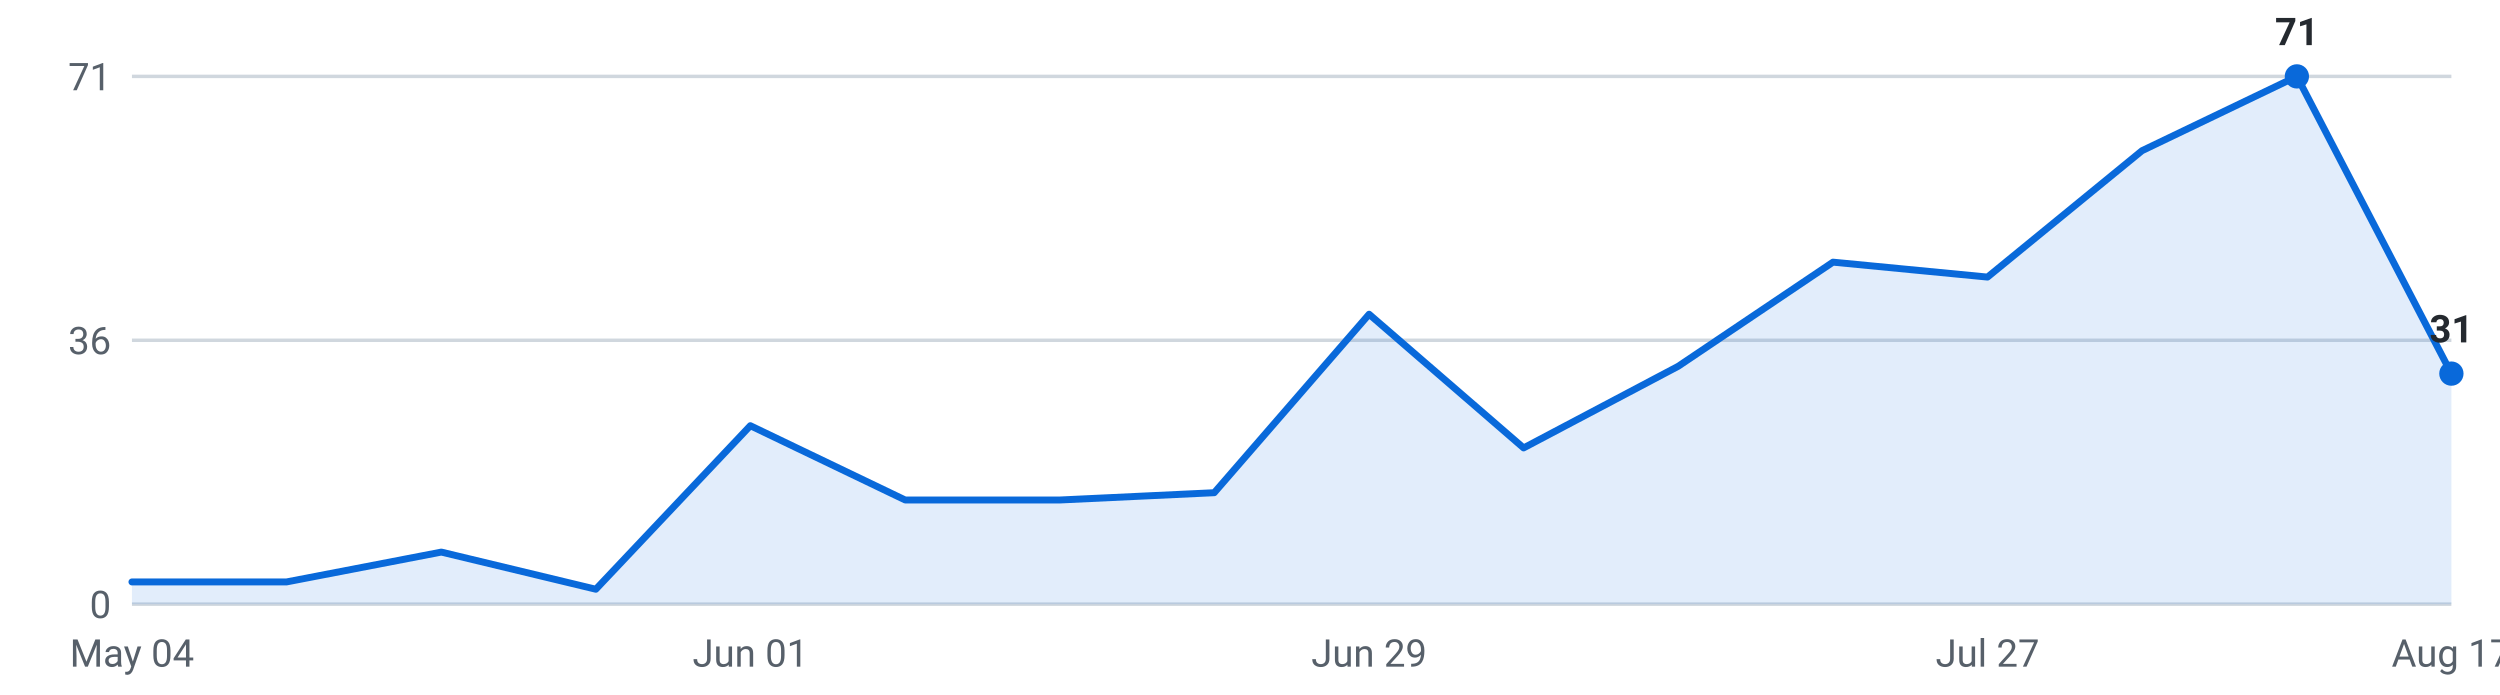
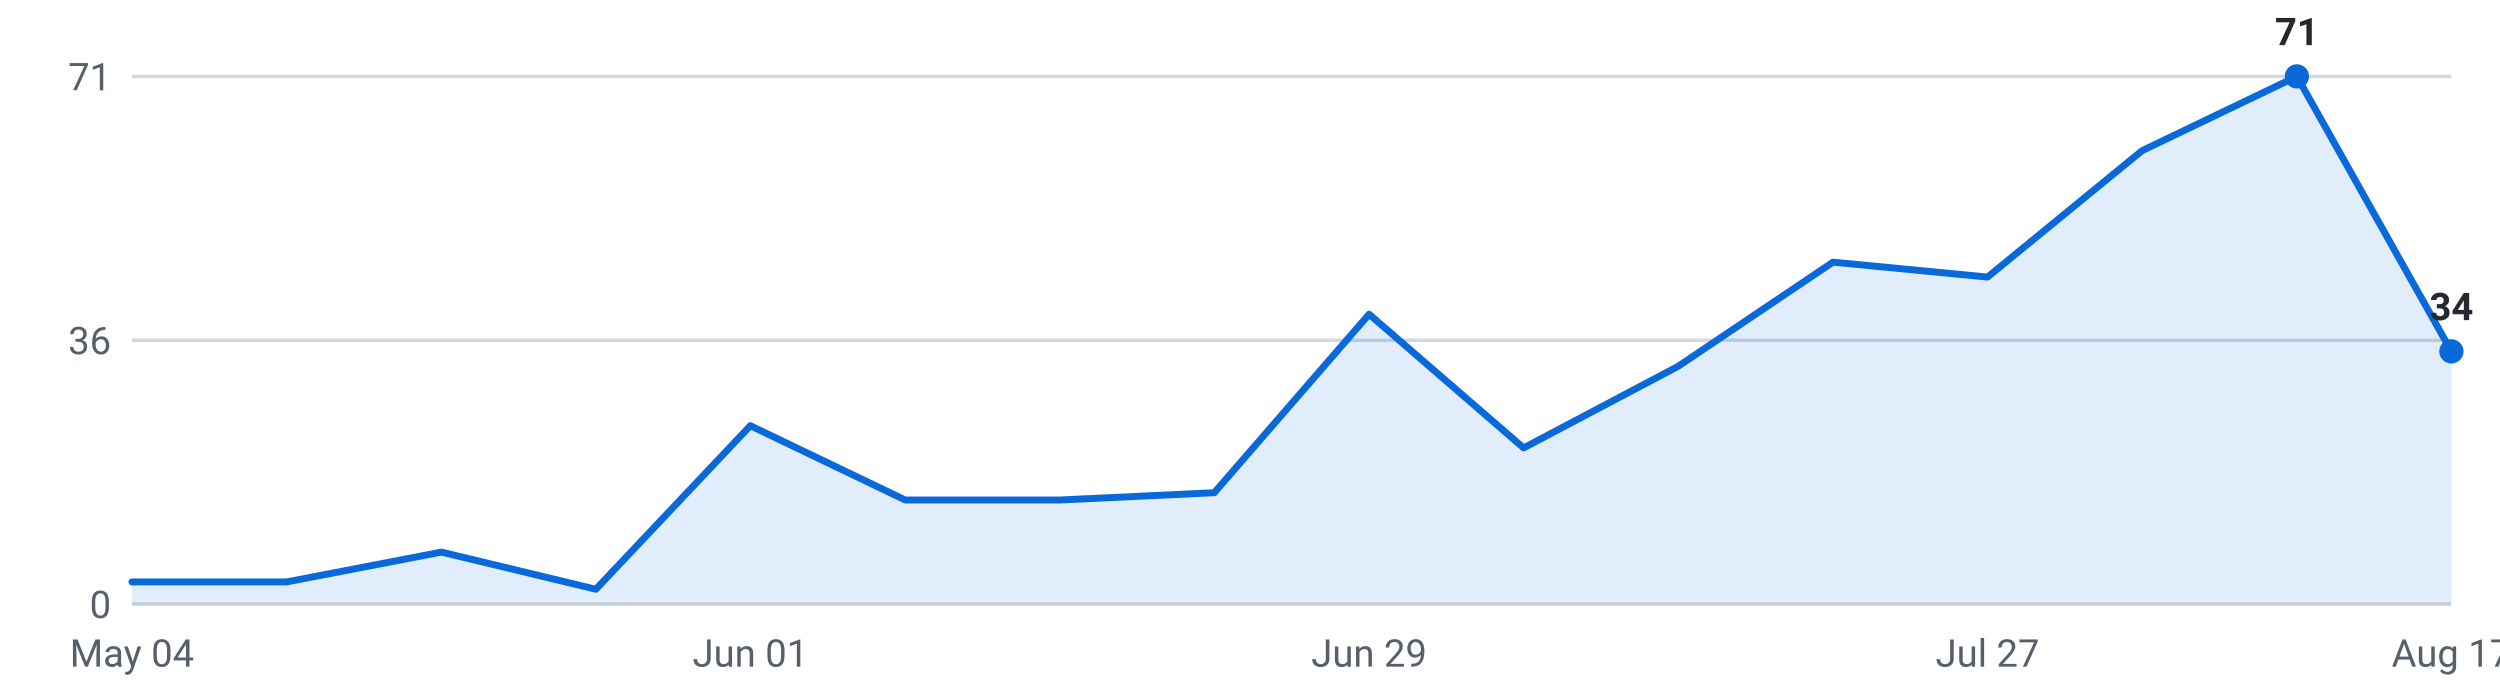
<svg xmlns="http://www.w3.org/2000/svg" viewBox="0 0 720 200" width="720" height="200" role="img" aria-label="Internships posted per week, last 16 weeks">
  <g font-family="-apple-system,Segoe UI,Roboto,sans-serif" font-size="11">
    <line x1="38" y1="174.0" x2="706" y2="174.0" stroke="#d0d7de" stroke-width="1" />
    <text x="32" y="178.0" text-anchor="end" fill="#57606a">0</text>
    <line x1="38" y1="98.0" x2="706" y2="98.0" stroke="#d0d7de" stroke-width="1" />
    <text x="32" y="102.0" text-anchor="end" fill="#57606a">36</text>
    <line x1="38" y1="22.0" x2="706" y2="22.0" stroke="#d0d7de" stroke-width="1" />
    <text x="32" y="26.0" text-anchor="end" fill="#57606a">71</text>
-     <path d="M38.0,174 L38.0,167.6 L82.5,167.6 L127.1,159.0 L171.6,169.7 L216.1,122.6 L260.7,144.0 L305.2,144.0 L349.7,141.9 L394.3,90.5 L438.8,129.0 L483.3,105.5 L527.9,75.5 L572.4,79.8 L616.9,43.4 L661.5,22.0 L706.0,107.6 L706.0,174 Z" fill="#0969da" fill-opacity="0.12" />
-     <polyline points="38.0,167.6 82.5,167.6 127.1,159.0 171.6,169.7 216.1,122.6 260.7,144.0 305.2,144.0 349.7,141.9 394.3,90.5 438.8,129.0 483.3,105.5 527.9,75.5 572.4,79.8 616.9,43.4 661.5,22.0 706.0,107.6" fill="none" stroke="#0969da" stroke-width="2" stroke-linejoin="round" stroke-linecap="round" />
+     <path d="M38.0,174 L38.0,167.6 L82.5,167.6 L127.1,159.0 L171.6,169.7 L216.1,122.6 L260.7,144.0 L305.2,144.0 L349.7,141.9 L394.3,90.5 L438.8,129.0 L483.3,105.5 L527.9,75.5 L572.4,79.8 L616.9,43.4 L661.5,22.0 L706.0,101.2 L706.0,174 Z" fill="#0969da" fill-opacity="0.12" />
+     <polyline points="38.0,167.6 82.5,167.6 127.1,159.0 171.6,169.7 216.1,122.6 260.7,144.0 305.2,144.0 349.7,141.9 394.3,90.5 438.8,129.0 483.3,105.5 527.9,75.5 572.4,79.8 616.9,43.4 661.5,22.0 706.0,101.2" fill="none" stroke="#0969da" stroke-width="2" stroke-linejoin="round" stroke-linecap="round" />
    <circle cx="661.5" cy="22.0" r="3.5" fill="#0969da" />
    <text x="661.5" y="13.0" text-anchor="middle" fill="#24292f" font-weight="600">71</text>
-     <circle cx="706.0" cy="107.6" r="3.5" fill="#0969da" />
-     <text x="706.0" y="98.6" text-anchor="middle" fill="#24292f" font-weight="600">31</text>
+     <circle cx="706.0" cy="101.2" r="3.5" fill="#0969da" />
+     <text x="706.0" y="92.2" text-anchor="middle" fill="#24292f" font-weight="600">34</text>
    <text x="38.0" y="192" text-anchor="middle" fill="#57606a">May 04</text>
    <text x="216.1" y="192" text-anchor="middle" fill="#57606a">Jun 01</text>
    <text x="394.3" y="192" text-anchor="middle" fill="#57606a">Jun 29</text>
    <text x="572.4" y="192" text-anchor="middle" fill="#57606a">Jul 27</text>
    <text x="706.0" y="192" text-anchor="middle" fill="#57606a">Aug 17</text>
  </g>
</svg>
